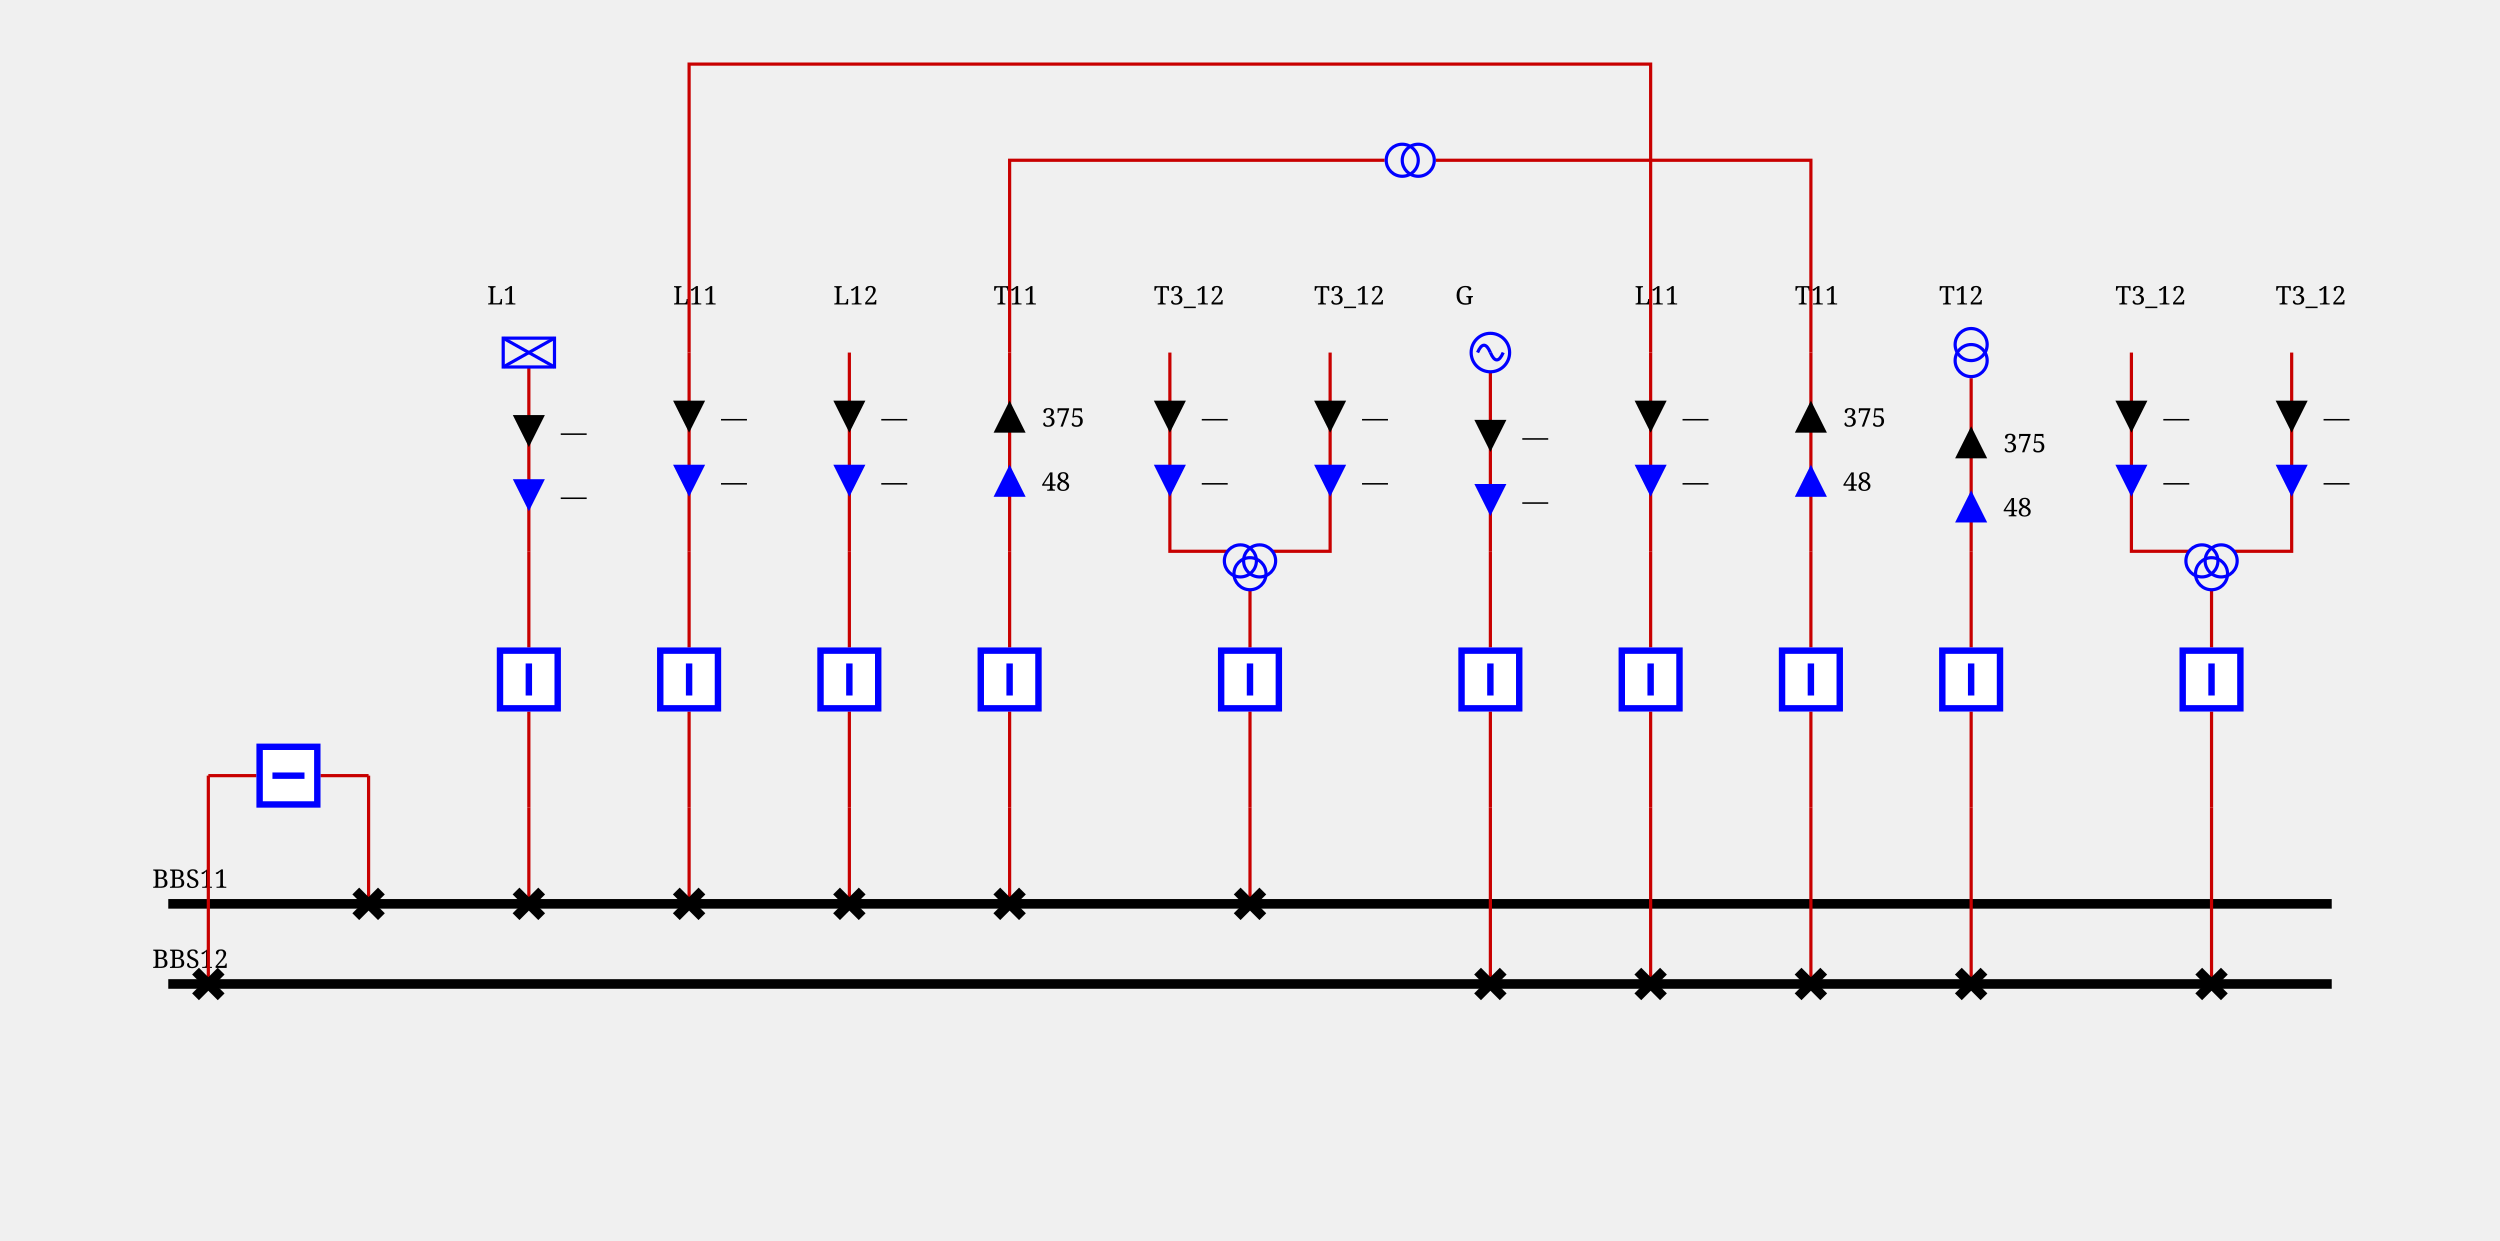
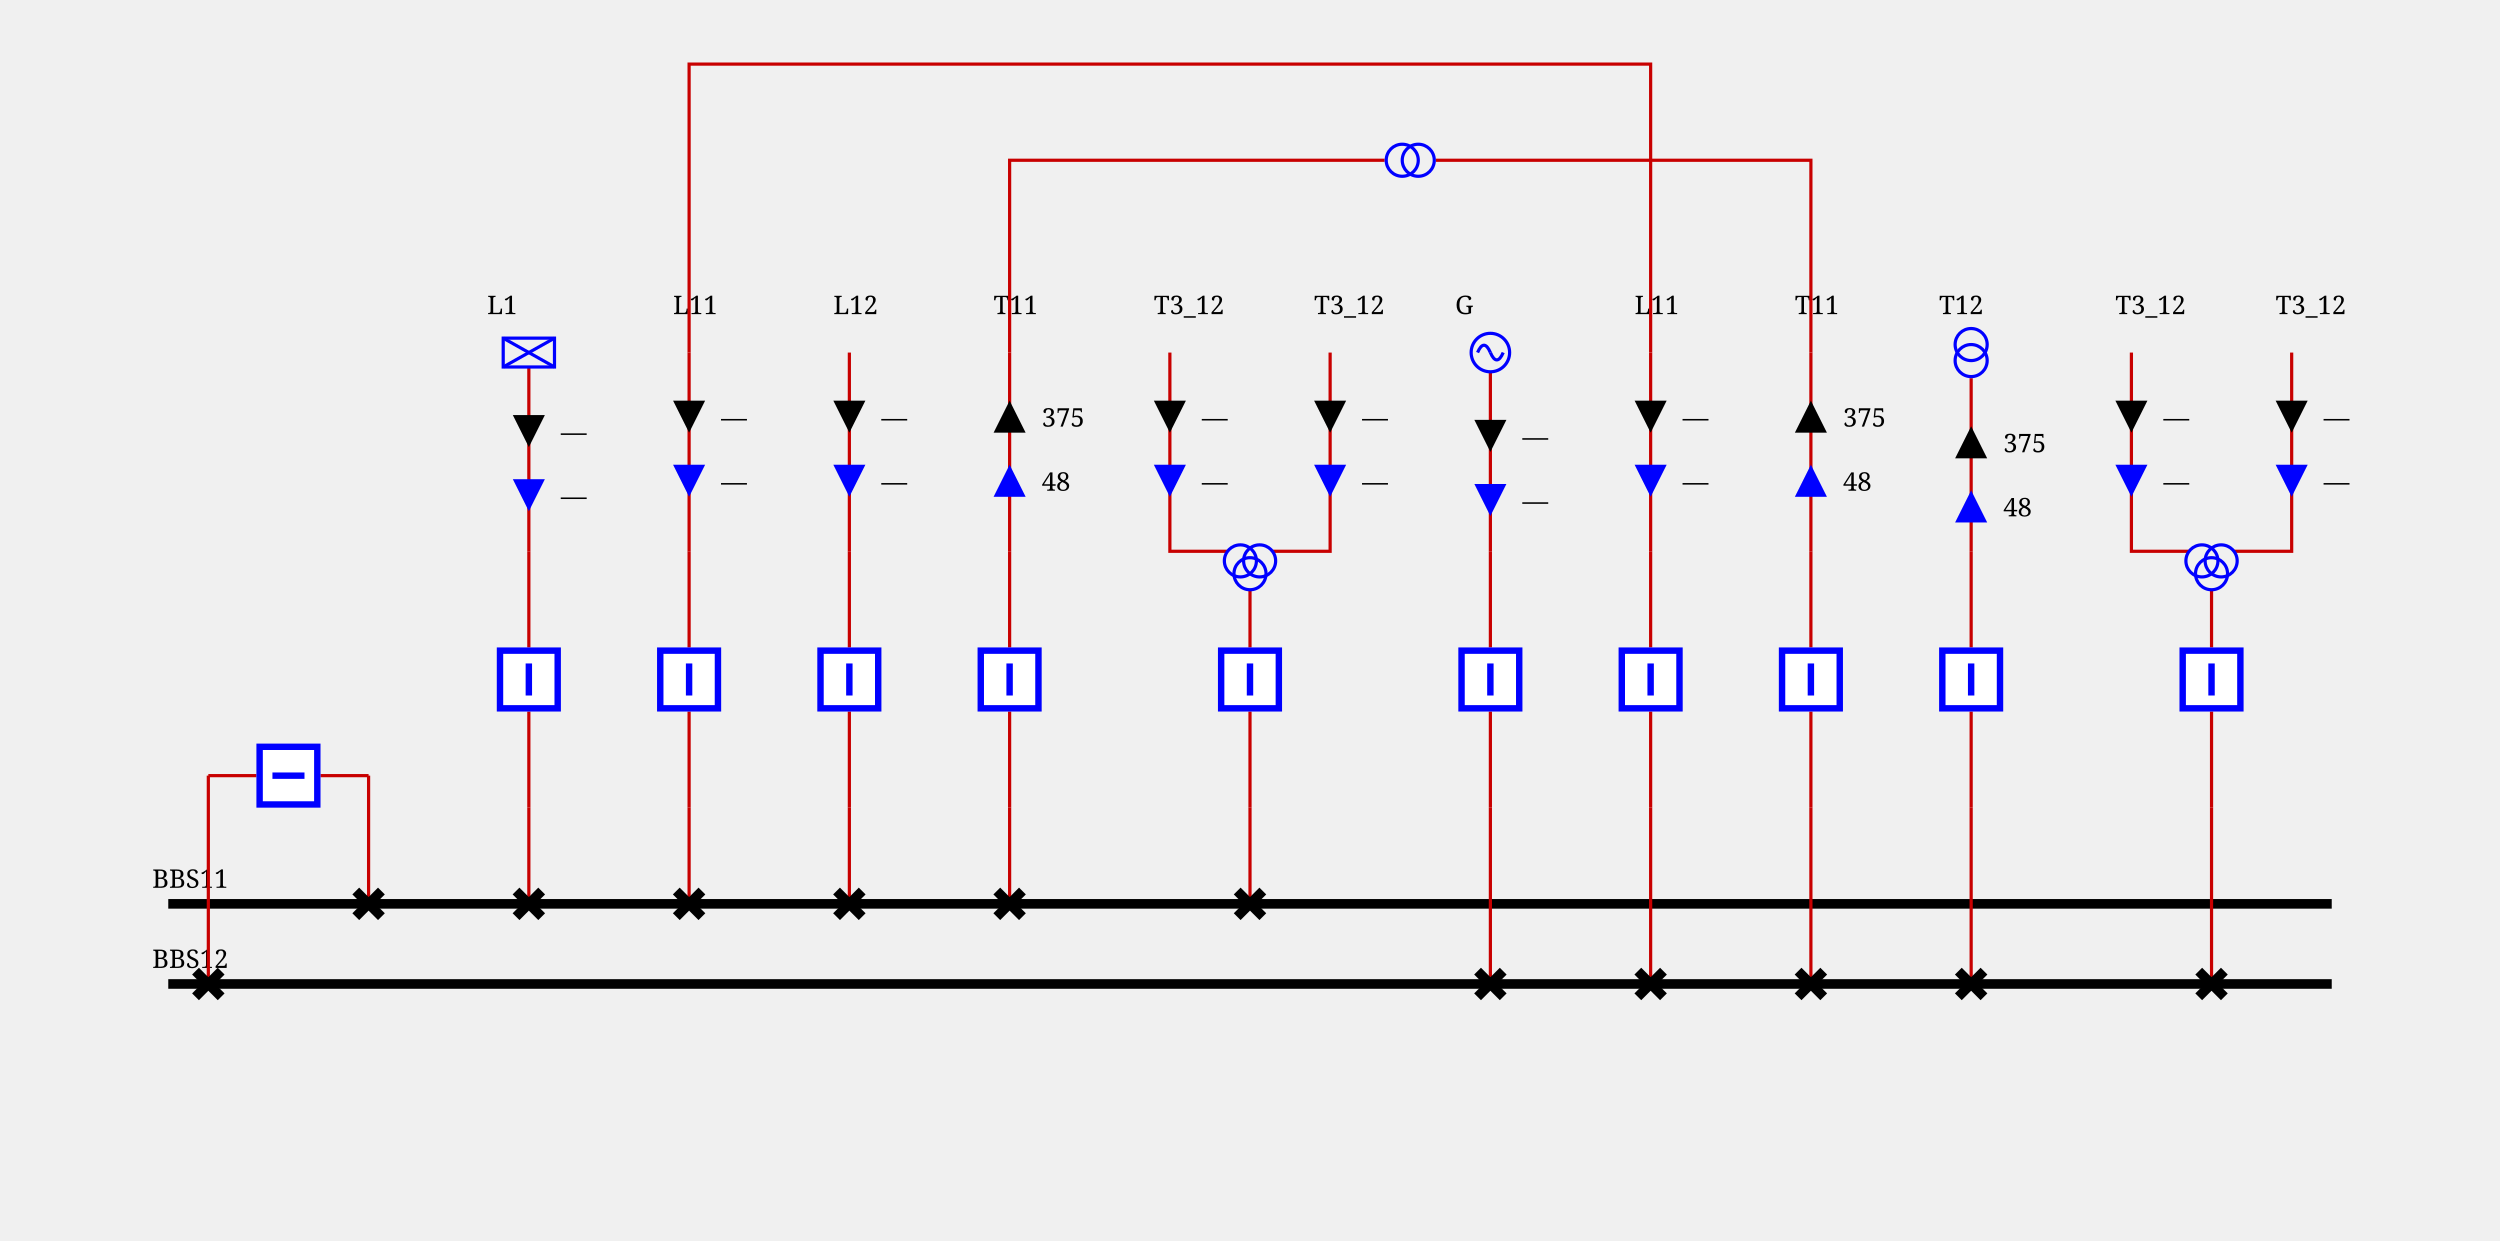
<svg xmlns="http://www.w3.org/2000/svg" height="387.0" viewBox="0 0 780.0 387.0" width="780.0">
  <style>/* ----------------------------------------------------------------------- */
/* File: tautologies.css ------------------------------------------------- */
.sld-out .sld-arrow-in {visibility: hidden}
.sld-in .sld-arrow-out {visibility: hidden}
.sld-closed .sld-sw-open {visibility: hidden}
.sld-open .sld-sw-closed {visibility: hidden}
.sld-hidden-node {visibility: hidden}
.sld-top-feeder .sld-label {dominant-baseline: auto}
.sld-bottom-feeder .sld-label {dominant-baseline: hanging}
.sld-active-power .sld-label {dominant-baseline: mathematical}
.sld-reactive-power .sld-label {dominant-baseline: mathematical}
.sld-current .sld-label {dominant-baseline: mathematical}
/* ----------------------------------------------------------------------- */
/* File: topologicalBaseVoltages.css ------------------------------------- */
.sld-disconnected {--sld-vl-color: #808080}
.sld-vl300to500.sld-bus-0 {--sld-vl-color: #FF0000}
.sld-vl300to500.sld-bus-1 {--sld-vl-color: #7F6C00}
.sld-vl300to500.sld-bus-2 {--sld-vl-color: #F6B2FF}
.sld-vl300to500.sld-bus-3 {--sld-vl-color: #996700}
.sld-vl300to500.sld-bus-4 {--sld-vl-color: #FF85EB}
.sld-vl300to500.sld-bus-5 {--sld-vl-color: #B25B00}
.sld-vl300to500.sld-bus-6 {--sld-vl-color: #FF59B5}
.sld-vl300to500.sld-bus-7 {--sld-vl-color: #CC4400}
.sld-vl300to500.sld-bus-8 {--sld-vl-color: #FF2C67}
.sld-vl300to500.sld-bus-9 {--sld-vl-color: #E52600}
.sld-vl180to300.sld-bus-0 {--sld-vl-color: #218B21}
.sld-vl180to300.sld-bus-1 {--sld-vl-color: #0D4940}
.sld-vl180to300.sld-bus-2 {--sld-vl-color: #DFDAB9}
.sld-vl180to300.sld-bus-3 {--sld-vl-color: #105640}
.sld-vl180to300.sld-bus-4 {--sld-vl-color: #C2CB92}
.sld-vl180to300.sld-bus-5 {--sld-vl-color: #14643C}
.sld-vl180to300.sld-bus-6 {--sld-vl-color: #95B66B}
.sld-vl180to300.sld-bus-7 {--sld-vl-color: #187036}
.sld-vl180to300.sld-bus-8 {--sld-vl-color: #5FA046}
.sld-vl180to300.sld-bus-9 {--sld-vl-color: #1C7E2D}
.sld-vl120to180.sld-bus-0 {--sld-vl-color: #00AFAE}
.sld-vl120to180.sld-bus-1 {--sld-vl-color: #000D58}
.sld-vl120to180.sld-bus-2 {--sld-vl-color: #B8E7B2}
.sld-vl120to180.sld-bus-3 {--sld-vl-color: #002169}
.sld-vl120to180.sld-bus-4 {--sld-vl-color: #85D993}
.sld-vl120to180.sld-bus-5 {--sld-vl-color: #003C7B}
.sld-vl120to180.sld-bus-6 {--sld-vl-color: #59CB8B}
.sld-vl120to180.sld-bus-7 {--sld-vl-color: #005C8C}
.sld-vl120to180.sld-bus-8 {--sld-vl-color: #2CBD94}
.sld-vl120to180.sld-bus-9 {--sld-vl-color: #00839E}
.sld-vl70to120.sld-bus-0 {--sld-vl-color: #CC5500}
.sld-vl70to120.sld-bus-1 {--sld-vl-color: #4A6600}
.sld-vl70to120.sld-bus-2 {--sld-vl-color: #EFB2DD}
.sld-vl70to120.sld-bus-3 {--sld-vl-color: #6E7A00}
.sld-vl70to120.sld-bus-4 {--sld-vl-color: #E685AE}
.sld-vl70to120.sld-bus-5 {--sld-vl-color: #8E8400}
.sld-vl70to120.sld-bus-6 {--sld-vl-color: #DD596B}
.sld-vl70to120.sld-bus-7 {--sld-vl-color: #A37B00}
.sld-vl70to120.sld-bus-8 {--sld-vl-color: #D4432C}
.sld-vl70to120.sld-bus-9 {--sld-vl-color: #B76B00}
.sld-vl50to70.sld-bus-0 {--sld-vl-color: #A020EF}
.sld-vl50to70.sld-bus-1 {--sld-vl-color: #7F0848}
.sld-vl50to70.sld-bus-2 {--sld-vl-color: #B7DBFE}
.sld-vl50to70.sld-bus-3 {--sld-vl-color: #960C6D}
.sld-vl50to70.sld-bus-4 {--sld-vl-color: #8DA6FE}
.sld-vl50to70.sld-bus-5 {--sld-vl-color: #AD109A}
.sld-vl50to70.sld-bus-6 {--sld-vl-color: #6F66FB}
.sld-vl50to70.sld-bus-7 {--sld-vl-color: #BC14C4}
.sld-vl50to70.sld-bus-8 {--sld-vl-color: #7F42F6}
.sld-vl50to70.sld-bus-9 {--sld-vl-color: #B11AD9}
.sld-vl30to50.sld-bus-0 {--sld-vl-color: #FF8290}
.sld-vl30to50.sld-bus-1 {--sld-vl-color: #7F6F41}
.sld-vl30to50.sld-bus-2 {--sld-vl-color: #F6D9FF}
.sld-vl30to50.sld-bus-3 {--sld-vl-color: #99784E}
.sld-vl30to50.sld-bus-4 {--sld-vl-color: #FFC3FB}
.sld-vl30to50.sld-bus-5 {--sld-vl-color: #B27D5B}
.sld-vl30to50.sld-bus-6 {--sld-vl-color: #FFADE3}
.sld-vl30to50.sld-bus-7 {--sld-vl-color: #CC7E68}
.sld-vl30to50.sld-bus-8 {--sld-vl-color: #FF97BF}
.sld-vl30to50.sld-bus-9 {--sld-vl-color: #E57B75}
.sld-vl0to30.sld-bus-0 {--sld-vl-color: #AAAE27}
.sld-vl0to30.sld-bus-1 {--sld-vl-color: #195B0F}
.sld-vl0to30.sld-bus-2 {--sld-vl-color: #EABABE}
.sld-vl0to30.sld-bus-3 {--sld-vl-color: #2D6C13}
.sld-vl0to30.sld-bus-4 {--sld-vl-color: #DDA193}
.sld-vl0to30.sld-bus-5 {--sld-vl-color: #477D17}
.sld-vl0to30.sld-bus-6 {--sld-vl-color: #CE9A6E}
.sld-vl0to30.sld-bus-7 {--sld-vl-color: #648D1C}
.sld-vl0to30.sld-bus-8 {--sld-vl-color: #BEA04A}
.sld-vl0to30.sld-bus-9 {--sld-vl-color: #869D22}
/* ----------------------------------------------------------------------- */
/* File : highlightLineStates.css ---------------------------------------- */
.sld-wire.sld-feeder-disconnected {stroke: black}
.sld-wire.sld-feeder-connected-disconnected {stroke-dasharray: 3,3}
.sld-wire.sld-feeder-disconnected-connected {stroke: black; stroke-dasharray: 3,3}
.sld-busbar-section.sld-bus-disconnected {stroke-dasharray: 3,3}
/* ----------------------------------------------------------------------- */
/* File : components.css ------------------------------------------------- */
/* Stroke black */
.sld-disconnector {stroke-width: 3; stroke: black; fill: none}
/* Stroke blue */
.sld-breaker {stroke-width: 2; stroke: blue; fill:white}
.sld-load-break-switch {stroke: blue; fill: white}
/* Stroke --sld-vl-color with fallback black */
.sld-bus-connection {fill: var(--sld-vl-color, black)}
.sld-cell-shape-flat .sld-bus-connection {visibility: hidden}
.sld-busbar-section {stroke: var(--sld-vl-color, black); stroke-width: 3; fill: none}
/* Stroke --sld-vl-color with fallback red */
.sld-wire {stroke: var(--sld-vl-color, #c80000); fill: none}
.sld-wire.sld-dangling-line {stroke-width: 2px}
.sld-wire.sld-tie-line {stroke-width: 2px}
/* Stroke --sld-vl-color with fallback blue */
.sld-load {stroke: var(--sld-vl-color, blue); fill: none}
.sld-battery {stroke: var(--sld-vl-color, blue); fill: none}
.sld-generator {stroke: var(--sld-vl-color, blue); fill: none}
.sld-two-wt {stroke: var(--sld-vl-color, blue); fill: none}
.sld-three-wt {stroke: var(--sld-vl-color, blue); fill: none}
.sld-winding {stroke: var(--sld-vl-color, blue); fill: none}
.sld-capacitor {stroke: var(--sld-vl-color, blue); fill: none}
.sld-inductor {stroke: var(--sld-vl-color, blue); fill: none}
.sld-pst {stroke: var(--sld-vl-color, blue); fill: none}
.sld-pst-arrow {stroke: black; fill: none}
.sld-svc {stroke: var(--sld-vl-color, blue); fill: none}
.sld-vsc {stroke: var(--sld-vl-color, blue); font-size: 7.43px; fill: none}
.sld-lcc {stroke: var(--sld-vl-color, blue); font-size: 7.43px; fill: none}
.sld-ground {stroke: var(--sld-vl-color, blue); fill: none}
/* Stroke none &amp; fill: --sld-vl-color */
.sld-node-infos {stroke: none; fill: var(--sld-vl-color, black)}
/* Stroke none &amp; fill: black */
.sld-node {stroke: none; fill: black}
.sld-flash {stroke: none; fill: black}
.sld-lock {stroke: none; fill: black}
.sld-unknown {stroke: none; fill: black}
/* Fonts */
.sld-label {stroke: none; fill: black; font: 8px serif}
.sld-bus-legend-info {font: 10px serif}
.sld-graph-label {font: 12px serif}
/* Specific */
.sld-grid {stroke: #003700; stroke-dasharray: 1,10}
.sld-feeder-info.sld-active-power {fill:black}
.sld-feeder-info.sld-reactive-power {fill:blue}
.sld-feeder-info.sld-current {fill:purple}
.sld-frame {fill: var(--sld-background-color, transparent)}
/* Stroke maroon for fictitious switch */
.sld-breaker.sld-fictitious {stroke: maroon}
.sld-disconnector.sld-fictitious {stroke: maroon}
.sld-load-break-switch.sld-fictitious {stroke: maroon}
.sld-busbar-section.sld-fictitious {stroke: var(--sld-vl-color, #c80000); stroke-width: 1}
/* ground disconnector specific */
.sld-ground-disconnection-attach {stroke: var(--sld-vl-color, #c80000); fill: none}
.sld-open .sld-ground-disconnection-ground {stroke: black; fill: none}
.sld-closed .sld-ground-disconnection-ground {stroke: var(--sld-vl-color, #c80000); fill: none}
.sld-ground-disconnection .sld-sw-open {stroke: black; fill: none}
.sld-ground-disconnection .sld-sw-closed {stroke: black; fill: none}
</style>
  <rect class="sld-frame" height="100%" width="100%" />
  <g>
    <g class="sld-voltage-level" id="idVL1">
      <g class="sld-busbar-section sld-vl300to500 sld-bus-0" id="idBBS11" transform="translate(52.5,282.0)">
        <line x1="0" x2="675.0" y1="0" y2="0" />
        <text class="sld-label" id="idBBS11_95_NW_95_LABEL" x="-5.0" y="-5.0">BBS11</text>
      </g>
      <g class="sld-busbar-section sld-vl300to500 sld-bus-0" id="idBBS12" transform="translate(52.5,307.0)">
        <line x1="0" x2="675.0" y1="0" y2="0" />
        <text class="sld-label" id="idBBS12_95_NW_95_LABEL" x="-5.0" y="-5.0">BBS12</text>
      </g>
      <g class="sld-intern-cell sld-cell-shape-vertical" id="idINTERN_32_0">
        <g class="sld-wire sld-vl300to500 sld-bus-0" id="_95_VL1_95_D10_95_INTERNAL_95_VL1_95_D10_45_BR1">
          <polyline points="115.0,282.0,115.0,242.0" />
        </g>
        <g class="sld-wire sld-vl300to500 sld-bus-0" id="_95_VL1_95_INTERNAL_95_VL1_95_D10_45_BR1_95_BR1">
          <polyline points="115.0,242.0,100.0,242.0" />
        </g>
        <g class="sld-wire sld-vl300to500 sld-bus-0" id="_95_VL1_95_BR1_95_INTERNAL_95_VL1_95_D20_45_BR1">
          <polyline points="80.0,242.0,65.0,242.0" />
        </g>
        <g class="sld-wire sld-vl300to500 sld-bus-0" id="_95_VL1_95_INTERNAL_95_VL1_95_D20_45_BR1_95_D20">
          <polyline points="65.0,242.0,65.0,307.0" />
        </g>
        <g class="sld-disconnector sld-closed sld-vl300to500 sld-bus-0" id="idD10" transform="translate(111.0,278.0)">
          <path class="sld-sw-closed" d="M0,0 8,8 M8,0 0,8" />
          <path class="sld-sw-open" d="M8,0 0,8" />
        </g>
        <g class="sld-node sld-hidden-node sld-fictitious sld-vl300to500 sld-bus-0" id="idINTERNAL_95_VL1_95_D10_45_BR1" transform="translate(111.0,238.0)">
          <circle cx="4" cy="4" r="4" />
        </g>
        <g class="sld-breaker sld-closed sld-vl300to500 sld-bus-0" id="idBR1" transform="translate(80.0,232.0)">
          <path class="sld-sw-closed" d="M1,1 V19 H19 V1z M10,5 V15" transform="rotate(90.0,10.0,10.0)" />
          <path class="sld-sw-open" d="M1,1 V19 H19 V1z M5,10 H15" transform="rotate(90.0,10.0,10.0)" />
        </g>
        <g class="sld-node sld-hidden-node sld-fictitious sld-vl300to500 sld-bus-0" id="idINTERNAL_95_VL1_95_D20_45_BR1" transform="translate(61.0,238.0)">
          <circle cx="4" cy="4" r="4" />
        </g>
        <g class="sld-disconnector sld-closed sld-vl300to500 sld-bus-0" id="idD20" transform="translate(61.0,303.0)">
          <path class="sld-sw-closed" d="M0,0 8,8 M8,0 0,8" />
          <path class="sld-sw-open" d="M8,0 0,8" />
        </g>
      </g>
      <g class="sld-extern-cell sld-cell-direction-top" id="idEXTERN_32_1">
        <g class="sld-wire sld-vl300to500 sld-bus-0" id="_95_VL1_95_D11_95_INTERNAL_95_VL1_95_D11_45_BR12">
          <polyline points="165.0,282.0,165.0,252.0" />
        </g>
        <g class="sld-wire sld-vl300to500 sld-bus-0" id="_95_VL1_95_INTERNAL_95_VL1_95_D11_45_BR12_95_BR12">
          <polyline points="165.0,252.0,165.0,222.0" />
        </g>
        <g class="sld-wire sld-vl300to500 sld-bus-0" id="_95_VL1_95_BR12_95_INTERNAL_95_VL1_95_L1">
          <polyline points="165.0,202.0,165.0,172.0" />
        </g>
        <g class="sld-wire sld-vl300to500 sld-bus-0" id="_95_VL1_95_INTERNAL_95_VL1_95_L1_95_L1">
          <polyline points="165.0,172.0,165.0,114.5" />
        </g>
        <g class="sld-feeder-info sld-in sld-active-power" id="idL1_95_ARROW_95_ACTIVE" transform="translate(160.0,129.5)">
          <polygon class="sld-arrow-out" points="5,0 10,10 0,10" />
          <polygon class="sld-arrow-in" points="0,0 10,0 5,10" />
          <text class="sld-label" x="15.0" y="5.0">—</text>
        </g>
        <g class="sld-feeder-info sld-in sld-reactive-power" id="idL1_95_ARROW_95_REACTIVE" transform="translate(160.0,149.5)">
          <polygon class="sld-arrow-out" points="5,0 10,10 0,10" />
          <polygon class="sld-arrow-in" points="0,0 10,0 5,10" />
          <text class="sld-label" x="15.0" y="5.0">—</text>
        </g>
        <g class="sld-disconnector sld-closed sld-vl300to500 sld-bus-0" id="idD11" transform="translate(161.0,278.0)">
          <path class="sld-sw-closed" d="M0,0 8,8 M8,0 0,8" />
          <path class="sld-sw-open" d="M8,0 0,8" />
        </g>
        <g class="sld-node sld-hidden-node sld-fictitious sld-vl300to500 sld-bus-0" id="idINTERNAL_95_VL1_95_D11_45_BR12" transform="translate(161.0,248.0)">
          <circle cx="4" cy="4" r="4" />
        </g>
        <g class="sld-breaker sld-closed sld-vl300to500 sld-bus-0" id="idBR12" transform="translate(155.0,202.0)">
          <path class="sld-sw-closed" d="M1,1 V19 H19 V1z M10,5 V15" />
          <path class="sld-sw-open" d="M1,1 V19 H19 V1z M5,10 H15" />
        </g>
        <g class="sld-node sld-hidden-node sld-fictitious sld-vl300to500 sld-bus-0" id="idINTERNAL_95_VL1_95_L1" transform="translate(161.0,168.0)">
          <circle cx="4" cy="4" r="4" />
        </g>
        <g class="sld-load sld-top-feeder sld-vl300to500 sld-bus-0" id="idL1" transform="translate(157.0,105.5)">
          <rect height="9" width="16" />
          <line x1="0" x2="16" y1="0" y2="9" />
          <line x1="16" x2="0" y1="0" y2="9" />
-           <text class="sld-label" id="idL1_95_N_95_LABEL" x="-5.0" y="-10.5">L1</text>
+           <text class="sld-label" id="idL1_95_N_95_LABEL" x="-5.0" y="-7.5">L1</text>
        </g>
      </g>
      <g class="sld-extern-cell sld-cell-direction-top" id="idEXTERN_32_2">
        <g class="sld-wire sld-vl300to500 sld-bus-0" id="_95_VL1_95_D13_95_INTERNAL_95_VL1_95_D13_45_BR14">
          <polyline points="215.0,282.0,215.0,252.0" />
        </g>
        <g class="sld-wire sld-vl300to500 sld-bus-0" id="_95_VL1_95_INTERNAL_95_VL1_95_D13_45_BR14_95_BR14">
          <polyline points="215.0,252.0,215.0,222.0" />
        </g>
        <g class="sld-wire sld-vl300to500 sld-bus-0" id="_95_VL1_95_BR14_95_INTERNAL_95_VL1_95_L11_95_ONE">
          <polyline points="215.0,202.0,215.0,172.0" />
        </g>
        <g class="sld-wire sld-vl300to500 sld-bus-0" id="_95_VL1_95_INTERNAL_95_VL1_95_L11_95_ONE_95_L11_95_ONE">
          <polyline points="215.0,172.0,215.0,110.0" />
        </g>
        <g class="sld-feeder-info sld-in sld-active-power" id="idL11_95_ONE_95_ARROW_95_ACTIVE" transform="translate(210.0,125.0)">
          <polygon class="sld-arrow-out" points="5,0 10,10 0,10" />
          <polygon class="sld-arrow-in" points="0,0 10,0 5,10" />
          <text class="sld-label" x="15.0" y="5.0">—</text>
        </g>
        <g class="sld-feeder-info sld-in sld-reactive-power" id="idL11_95_ONE_95_ARROW_95_REACTIVE" transform="translate(210.0,145.0)">
          <polygon class="sld-arrow-out" points="5,0 10,10 0,10" />
          <polygon class="sld-arrow-in" points="0,0 10,0 5,10" />
          <text class="sld-label" x="15.0" y="5.0">—</text>
        </g>
        <g class="sld-disconnector sld-closed sld-vl300to500 sld-bus-0" id="idD13" transform="translate(211.0,278.0)">
          <path class="sld-sw-closed" d="M0,0 8,8 M8,0 0,8" />
          <path class="sld-sw-open" d="M8,0 0,8" />
        </g>
        <g class="sld-node sld-hidden-node sld-fictitious sld-vl300to500 sld-bus-0" id="idINTERNAL_95_VL1_95_D13_45_BR14" transform="translate(211.0,248.0)">
          <circle cx="4" cy="4" r="4" />
        </g>
        <g class="sld-breaker sld-closed sld-vl300to500 sld-bus-0" id="idBR14" transform="translate(205.0,202.0)">
          <path class="sld-sw-closed" d="M1,1 V19 H19 V1z M10,5 V15" />
          <path class="sld-sw-open" d="M1,1 V19 H19 V1z M5,10 H15" />
        </g>
        <g class="sld-node sld-hidden-node sld-fictitious sld-vl300to500 sld-bus-0" id="idINTERNAL_95_VL1_95_L11_95_ONE" transform="translate(211.0,168.0)">
          <circle cx="4" cy="4" r="4" />
        </g>
        <g class="sld-top-feeder" id="idL11_95_ONE" transform="translate(215.0,110.0)">
-           <text class="sld-label" id="idL11_95_ONE_95_N_95_LABEL" x="-5.0" y="-15.0">L11</text>
+           <text class="sld-label" id="idL11_95_ONE_95_N_95_LABEL" x="-5.0" y="-12.0">L11</text>
        </g>
      </g>
      <g class="sld-extern-cell sld-cell-direction-top" id="idEXTERN_32_3">
        <g class="sld-wire sld-vl300to500 sld-bus-0" id="_95_VL1_95_D15_95_INTERNAL_95_VL1_95_D15_45_BR16">
          <polyline points="265.0,282.0,265.0,252.0" />
        </g>
        <g class="sld-wire sld-vl300to500 sld-bus-0" id="_95_VL1_95_INTERNAL_95_VL1_95_D15_45_BR16_95_BR16">
          <polyline points="265.0,252.0,265.0,222.0" />
        </g>
        <g class="sld-wire sld-vl300to500 sld-bus-0" id="_95_VL1_95_BR16_95_INTERNAL_95_VL1_95_L12_95_ONE">
          <polyline points="265.0,202.0,265.0,172.0" />
        </g>
        <g class="sld-wire sld-vl300to500 sld-bus-0" id="_95_VL1_95_INTERNAL_95_VL1_95_L12_95_ONE_95_L12_95_ONE">
          <polyline points="265.0,172.0,265.0,110.0" />
        </g>
        <g class="sld-feeder-info sld-in sld-active-power" id="idL12_95_ONE_95_ARROW_95_ACTIVE" transform="translate(260.0,125.0)">
          <polygon class="sld-arrow-out" points="5,0 10,10 0,10" />
          <polygon class="sld-arrow-in" points="0,0 10,0 5,10" />
          <text class="sld-label" x="15.0" y="5.0">—</text>
        </g>
        <g class="sld-feeder-info sld-in sld-reactive-power" id="idL12_95_ONE_95_ARROW_95_REACTIVE" transform="translate(260.0,145.0)">
          <polygon class="sld-arrow-out" points="5,0 10,10 0,10" />
          <polygon class="sld-arrow-in" points="0,0 10,0 5,10" />
          <text class="sld-label" x="15.0" y="5.0">—</text>
        </g>
        <g class="sld-disconnector sld-closed sld-vl300to500 sld-bus-0" id="idD15" transform="translate(261.0,278.0)">
          <path class="sld-sw-closed" d="M0,0 8,8 M8,0 0,8" />
          <path class="sld-sw-open" d="M8,0 0,8" />
        </g>
        <g class="sld-node sld-hidden-node sld-fictitious sld-vl300to500 sld-bus-0" id="idINTERNAL_95_VL1_95_D15_45_BR16" transform="translate(261.0,248.0)">
          <circle cx="4" cy="4" r="4" />
        </g>
        <g class="sld-breaker sld-closed sld-vl300to500 sld-bus-0" id="idBR16" transform="translate(255.0,202.0)">
          <path class="sld-sw-closed" d="M1,1 V19 H19 V1z M10,5 V15" />
          <path class="sld-sw-open" d="M1,1 V19 H19 V1z M5,10 H15" />
        </g>
        <g class="sld-node sld-hidden-node sld-fictitious sld-vl300to500 sld-bus-0" id="idINTERNAL_95_VL1_95_L12_95_ONE" transform="translate(261.0,168.0)">
          <circle cx="4" cy="4" r="4" />
        </g>
        <g class="sld-top-feeder" id="idL12_95_ONE" transform="translate(265.0,110.0)">
-           <text class="sld-label" id="idL12_95_ONE_95_N_95_LABEL" x="-5.0" y="-15.0">L12</text>
+           <text class="sld-label" id="idL12_95_ONE_95_N_95_LABEL" x="-5.0" y="-12.0">L12</text>
        </g>
      </g>
      <g class="sld-extern-cell sld-cell-direction-top" id="idEXTERN_32_4">
        <g class="sld-wire sld-vl300to500 sld-bus-0" id="_95_VL1_95_D17_95_INTERNAL_95_VL1_95_D17_45_BR18">
          <polyline points="315.0,282.0,315.0,252.0" />
        </g>
        <g class="sld-wire sld-vl300to500 sld-bus-0" id="_95_VL1_95_INTERNAL_95_VL1_95_D17_45_BR18_95_BR18">
          <polyline points="315.0,252.0,315.0,222.0" />
        </g>
        <g class="sld-wire sld-vl300to500 sld-bus-0" id="_95_VL1_95_BR18_95_INTERNAL_95_VL1_95_T11_95_ONE">
          <polyline points="315.0,202.0,315.0,172.0" />
        </g>
        <g class="sld-wire sld-vl300to500 sld-bus-0" id="_95_VL1_95_INTERNAL_95_VL1_95_T11_95_ONE_95_T11_95_ONE">
          <polyline points="315.0,172.0,315.0,110.0" />
        </g>
        <g class="sld-feeder-info sld-out sld-active-power" id="idT11_95_ONE_95_ARROW_95_ACTIVE" transform="translate(310.0,125.0)">
          <polygon class="sld-arrow-out" points="5,0 10,10 0,10" />
          <polygon class="sld-arrow-in" points="0,0 10,0 5,10" />
          <text class="sld-label" x="15.0" y="5.0">375</text>
        </g>
        <g class="sld-feeder-info sld-out sld-reactive-power" id="idT11_95_ONE_95_ARROW_95_REACTIVE" transform="translate(310.0,145.0)">
          <polygon class="sld-arrow-out" points="5,0 10,10 0,10" />
          <polygon class="sld-arrow-in" points="0,0 10,0 5,10" />
          <text class="sld-label" x="15.0" y="5.0">48</text>
        </g>
        <g class="sld-disconnector sld-closed sld-vl300to500 sld-bus-0" id="idD17" transform="translate(311.0,278.0)">
          <path class="sld-sw-closed" d="M0,0 8,8 M8,0 0,8" />
          <path class="sld-sw-open" d="M8,0 0,8" />
        </g>
        <g class="sld-node sld-hidden-node sld-fictitious sld-vl300to500 sld-bus-0" id="idINTERNAL_95_VL1_95_D17_45_BR18" transform="translate(311.0,248.0)">
          <circle cx="4" cy="4" r="4" />
        </g>
        <g class="sld-breaker sld-closed sld-vl300to500 sld-bus-0" id="idBR18" transform="translate(305.0,202.0)">
          <path class="sld-sw-closed" d="M1,1 V19 H19 V1z M10,5 V15" />
          <path class="sld-sw-open" d="M1,1 V19 H19 V1z M5,10 H15" />
        </g>
        <g class="sld-node sld-hidden-node sld-fictitious sld-vl300to500 sld-bus-0" id="idINTERNAL_95_VL1_95_T11_95_ONE" transform="translate(311.0,168.0)">
          <circle cx="4" cy="4" r="4" />
        </g>
        <g class="sld-top-feeder sld-vl300to500 sld-bus-0" id="idT11_95_ONE" transform="translate(315.0,110.0)">
-           <text class="sld-label" id="idT11_95_ONE_95_N_95_LABEL" x="-5.0" y="-15.0">T11</text>
+           <text class="sld-label" id="idT11_95_ONE_95_N_95_LABEL" x="-5.0" y="-12.0">T11</text>
        </g>
      </g>
      <g class="sld-extern-cell sld-cell-direction-top" id="idEXTERN_32_5">
        <g class="sld-wire sld-vl300to500 sld-bus-0" id="_95_VL1_95_D19_95_INTERNAL_95_VL1_95_D19_45_BR20">
          <polyline points="390.0,282.0,390.0,252.0" />
        </g>
        <g class="sld-wire sld-vl300to500 sld-bus-0" id="_95_VL1_95_INTERNAL_95_VL1_95_D19_45_BR20_95_BR20">
          <polyline points="390.0,252.0,390.0,222.0" />
        </g>
        <g class="sld-wire sld-vl300to500 sld-bus-0" id="_95_VL1_95_BR20_95_T3_95_12">
          <polyline points="390.0,202.0,390.0,184.0" />
        </g>
        <g class="sld-wire sld-vl300to500 sld-disconnected" id="_95_VL1_95_T3_95_12_95_TWO_95_T3_95_12">
          <polyline points="365.0,110.0,365.0,172.0,383.0,172.0" />
        </g>
        <g class="sld-feeder-info sld-in sld-active-power" id="idT3_95_12_95_TWO_95_ARROW_95_ACTIVE" transform="translate(360.0,125.0)">
          <polygon class="sld-arrow-out" points="5,0 10,10 0,10" />
          <polygon class="sld-arrow-in" points="0,0 10,0 5,10" />
          <text class="sld-label" x="15.0" y="5.0">—</text>
        </g>
        <g class="sld-feeder-info sld-in sld-reactive-power" id="idT3_95_12_95_TWO_95_ARROW_95_REACTIVE" transform="translate(360.0,145.0)">
          <polygon class="sld-arrow-out" points="5,0 10,10 0,10" />
          <polygon class="sld-arrow-in" points="0,0 10,0 5,10" />
          <text class="sld-label" x="15.0" y="5.0">—</text>
        </g>
        <g class="sld-wire sld-vl300to500 sld-bus-1" id="_95_VL1_95_T3_95_12_95_THREE_95_T3_95_12">
          <polyline points="415.0,110.0,415.0,172.0,397.0,172.0" />
        </g>
        <g class="sld-feeder-info sld-in sld-active-power" id="idT3_95_12_95_THREE_95_ARROW_95_ACTIVE" transform="translate(410.0,125.0)">
          <polygon class="sld-arrow-out" points="5,0 10,10 0,10" />
          <polygon class="sld-arrow-in" points="0,0 10,0 5,10" />
          <text class="sld-label" x="15.0" y="5.0">—</text>
        </g>
        <g class="sld-feeder-info sld-in sld-reactive-power" id="idT3_95_12_95_THREE_95_ARROW_95_REACTIVE" transform="translate(410.0,145.0)">
          <polygon class="sld-arrow-out" points="5,0 10,10 0,10" />
          <polygon class="sld-arrow-in" points="0,0 10,0 5,10" />
          <text class="sld-label" x="15.0" y="5.0">—</text>
        </g>
        <g class="sld-disconnector sld-closed sld-vl300to500 sld-bus-0" id="idD19" transform="translate(386.0,278.0)">
          <path class="sld-sw-closed" d="M0,0 8,8 M8,0 0,8" />
          <path class="sld-sw-open" d="M8,0 0,8" />
        </g>
        <g class="sld-node sld-hidden-node sld-fictitious sld-vl300to500 sld-bus-0" id="idINTERNAL_95_VL1_95_D19_45_BR20" transform="translate(386.0,248.0)">
          <circle cx="4" cy="4" r="4" />
        </g>
        <g class="sld-breaker sld-closed sld-vl300to500 sld-bus-0" id="idBR20" transform="translate(380.0,202.0)">
          <path class="sld-sw-closed" d="M1,1 V19 H19 V1z M10,5 V15" />
          <path class="sld-sw-open" d="M1,1 V19 H19 V1z M5,10 H15" />
        </g>
        <g class="sld-three-wt sld-fictitious" id="idT3_95_12" transform="translate(382.0,160.0)">
          <circle class="sld-vl300to500 sld-disconnected sld-winding" cx="5" cy="15" r="5" />
          <circle class="sld-vl300to500 sld-bus-1 sld-winding" cx="11" cy="15" r="5" />
          <circle class="sld-vl300to500 sld-disconnected sld-winding" cx="8" cy="19" r="5" />
        </g>
        <g class="sld-top-feeder sld-vl300to500 sld-disconnected" id="idT3_95_12_95_TWO" transform="translate(365.0,110.0)">
-           <text class="sld-label" id="idT3_95_12_95_TWO_95_N_95_LABEL" x="-5.0" y="-15.0">T3_12</text>
+           <text class="sld-label" id="idT3_95_12_95_TWO_95_N_95_LABEL" x="-5.0" y="-12.0">T3_12</text>
        </g>
        <g class="sld-top-feeder sld-vl300to500 sld-disconnected" id="idT3_95_12_95_THREE" transform="translate(415.0,110.0)">
-           <text class="sld-label" id="idT3_95_12_95_THREE_95_N_95_LABEL" x="-5.0" y="-15.0">T3_12</text>
+           <text class="sld-label" id="idT3_95_12_95_THREE_95_N_95_LABEL" x="-5.0" y="-12.0">T3_12</text>
        </g>
      </g>
      <g class="sld-extern-cell sld-cell-direction-top" id="idEXTERN_32_6">
        <g class="sld-wire sld-vl300to500 sld-bus-0" id="_95_VL1_95_D21_95_INTERNAL_95_VL1_95_D21_45_BR22">
          <polyline points="465.0,307.0,465.0,252.0" />
        </g>
        <g class="sld-wire sld-vl300to500 sld-bus-0" id="_95_VL1_95_INTERNAL_95_VL1_95_D21_45_BR22_95_BR22">
          <polyline points="465.0,252.0,465.0,222.0" />
        </g>
        <g class="sld-wire sld-vl300to500 sld-bus-0" id="_95_VL1_95_BR22_95_INTERNAL_95_VL1_95_G">
          <polyline points="465.0,202.0,465.0,172.0" />
        </g>
        <g class="sld-wire sld-vl300to500 sld-bus-0" id="_95_VL1_95_INTERNAL_95_VL1_95_G_95_G">
          <polyline points="465.0,172.0,465.0,116.0" />
        </g>
        <g class="sld-feeder-info sld-in sld-active-power" id="idG_95_ARROW_95_ACTIVE" transform="translate(460.0,131.0)">
          <polygon class="sld-arrow-out" points="5,0 10,10 0,10" />
          <polygon class="sld-arrow-in" points="0,0 10,0 5,10" />
          <text class="sld-label" x="15.0" y="5.0">—</text>
        </g>
        <g class="sld-feeder-info sld-in sld-reactive-power" id="idG_95_ARROW_95_REACTIVE" transform="translate(460.0,151.0)">
          <polygon class="sld-arrow-out" points="5,0 10,10 0,10" />
          <polygon class="sld-arrow-in" points="0,0 10,0 5,10" />
          <text class="sld-label" x="15.0" y="5.0">—</text>
        </g>
        <g class="sld-disconnector sld-closed sld-vl300to500 sld-bus-0" id="idD21" transform="translate(461.0,303.0)">
          <path class="sld-sw-closed" d="M0,0 8,8 M8,0 0,8" />
          <path class="sld-sw-open" d="M8,0 0,8" />
        </g>
        <g class="sld-node sld-hidden-node sld-fictitious sld-vl300to500 sld-bus-0" id="idINTERNAL_95_VL1_95_D21_45_BR22" transform="translate(461.0,248.0)">
          <circle cx="4" cy="4" r="4" />
        </g>
        <g class="sld-breaker sld-closed sld-vl300to500 sld-bus-0" id="idBR22" transform="translate(455.0,202.0)">
          <path class="sld-sw-closed" d="M1,1 V19 H19 V1z M10,5 V15" />
          <path class="sld-sw-open" d="M1,1 V19 H19 V1z M5,10 H15" />
        </g>
        <g class="sld-node sld-hidden-node sld-fictitious sld-vl300to500 sld-bus-0" id="idINTERNAL_95_VL1_95_G" transform="translate(461.0,168.0)">
          <circle cx="4" cy="4" r="4" />
        </g>
        <g class="sld-generator sld-top-feeder sld-vl300to500 sld-bus-0" id="idG" transform="translate(459.0,104.0)">
          <circle cx="6" cy="6" r="6" />
          <path d="M6,6 A 6 40 0 0 0 2,6" />
          <path d="M6,6 A 6 40 0 0 0 10,6" />
-           <text class="sld-label" id="idG_95_N_95_LABEL" x="-5.0" y="-9.0">G</text>
+           <text class="sld-label" id="idG_95_N_95_LABEL" x="-5.0" y="-6.0">G</text>
        </g>
      </g>
      <g class="sld-extern-cell sld-cell-direction-top" id="idEXTERN_32_7">
        <g class="sld-wire sld-vl300to500 sld-bus-0" id="_95_VL1_95_D23_95_INTERNAL_95_VL1_95_D23_45_BR24">
          <polyline points="515.0,307.0,515.0,252.0" />
        </g>
        <g class="sld-wire sld-vl300to500 sld-bus-0" id="_95_VL1_95_INTERNAL_95_VL1_95_D23_45_BR24_95_BR24">
          <polyline points="515.0,252.0,515.0,222.0" />
        </g>
        <g class="sld-wire sld-vl300to500 sld-bus-0" id="_95_VL1_95_BR24_95_INTERNAL_95_VL1_95_L11_95_TWO">
          <polyline points="515.0,202.0,515.0,172.0" />
        </g>
        <g class="sld-wire sld-vl300to500 sld-bus-0" id="_95_VL1_95_INTERNAL_95_VL1_95_L11_95_TWO_95_L11_95_TWO">
          <polyline points="515.0,172.0,515.0,110.0" />
        </g>
        <g class="sld-feeder-info sld-in sld-active-power" id="idL11_95_TWO_95_ARROW_95_ACTIVE" transform="translate(510.0,125.0)">
          <polygon class="sld-arrow-out" points="5,0 10,10 0,10" />
          <polygon class="sld-arrow-in" points="0,0 10,0 5,10" />
          <text class="sld-label" x="15.0" y="5.0">—</text>
        </g>
        <g class="sld-feeder-info sld-in sld-reactive-power" id="idL11_95_TWO_95_ARROW_95_REACTIVE" transform="translate(510.0,145.0)">
          <polygon class="sld-arrow-out" points="5,0 10,10 0,10" />
          <polygon class="sld-arrow-in" points="0,0 10,0 5,10" />
          <text class="sld-label" x="15.0" y="5.0">—</text>
        </g>
        <g class="sld-disconnector sld-closed sld-vl300to500 sld-bus-0" id="idD23" transform="translate(511.0,303.0)">
          <path class="sld-sw-closed" d="M0,0 8,8 M8,0 0,8" />
          <path class="sld-sw-open" d="M8,0 0,8" />
        </g>
        <g class="sld-node sld-hidden-node sld-fictitious sld-vl300to500 sld-bus-0" id="idINTERNAL_95_VL1_95_D23_45_BR24" transform="translate(511.0,248.0)">
          <circle cx="4" cy="4" r="4" />
        </g>
        <g class="sld-breaker sld-closed sld-vl300to500 sld-bus-0" id="idBR24" transform="translate(505.0,202.0)">
          <path class="sld-sw-closed" d="M1,1 V19 H19 V1z M10,5 V15" />
          <path class="sld-sw-open" d="M1,1 V19 H19 V1z M5,10 H15" />
        </g>
        <g class="sld-node sld-hidden-node sld-fictitious sld-vl300to500 sld-bus-0" id="idINTERNAL_95_VL1_95_L11_95_TWO" transform="translate(511.0,168.0)">
          <circle cx="4" cy="4" r="4" />
        </g>
        <g class="sld-top-feeder" id="idL11_95_TWO" transform="translate(515.0,110.0)">
-           <text class="sld-label" id="idL11_95_TWO_95_N_95_LABEL" x="-5.0" y="-15.0">L11</text>
+           <text class="sld-label" id="idL11_95_TWO_95_N_95_LABEL" x="-5.0" y="-12.0">L11</text>
        </g>
      </g>
      <g class="sld-extern-cell sld-cell-direction-top" id="idEXTERN_32_8">
        <g class="sld-wire sld-vl300to500 sld-bus-0" id="_95_VL1_95_D25_95_INTERNAL_95_VL1_95_D25_45_BR26">
          <polyline points="565.0,307.0,565.0,252.0" />
        </g>
        <g class="sld-wire sld-vl300to500 sld-bus-0" id="_95_VL1_95_INTERNAL_95_VL1_95_D25_45_BR26_95_BR26">
          <polyline points="565.0,252.0,565.0,222.0" />
        </g>
        <g class="sld-wire sld-vl300to500 sld-bus-0" id="_95_VL1_95_BR26_95_INTERNAL_95_VL1_95_T11_95_TWO">
          <polyline points="565.0,202.0,565.0,172.0" />
        </g>
        <g class="sld-wire sld-vl300to500 sld-bus-0" id="_95_VL1_95_INTERNAL_95_VL1_95_T11_95_TWO_95_T11_95_TWO">
          <polyline points="565.0,172.0,565.0,110.0" />
        </g>
        <g class="sld-feeder-info sld-out sld-active-power" id="idT11_95_TWO_95_ARROW_95_ACTIVE" transform="translate(560.0,125.0)">
          <polygon class="sld-arrow-out" points="5,0 10,10 0,10" />
          <polygon class="sld-arrow-in" points="0,0 10,0 5,10" />
          <text class="sld-label" x="15.0" y="5.0">375</text>
        </g>
        <g class="sld-feeder-info sld-out sld-reactive-power" id="idT11_95_TWO_95_ARROW_95_REACTIVE" transform="translate(560.0,145.0)">
          <polygon class="sld-arrow-out" points="5,0 10,10 0,10" />
          <polygon class="sld-arrow-in" points="0,0 10,0 5,10" />
          <text class="sld-label" x="15.0" y="5.0">48</text>
        </g>
        <g class="sld-disconnector sld-closed sld-vl300to500 sld-bus-0" id="idD25" transform="translate(561.0,303.0)">
          <path class="sld-sw-closed" d="M0,0 8,8 M8,0 0,8" />
          <path class="sld-sw-open" d="M8,0 0,8" />
        </g>
        <g class="sld-node sld-hidden-node sld-fictitious sld-vl300to500 sld-bus-0" id="idINTERNAL_95_VL1_95_D25_45_BR26" transform="translate(561.0,248.0)">
          <circle cx="4" cy="4" r="4" />
        </g>
        <g class="sld-breaker sld-closed sld-vl300to500 sld-bus-0" id="idBR26" transform="translate(555.0,202.0)">
          <path class="sld-sw-closed" d="M1,1 V19 H19 V1z M10,5 V15" />
          <path class="sld-sw-open" d="M1,1 V19 H19 V1z M5,10 H15" />
        </g>
        <g class="sld-node sld-hidden-node sld-fictitious sld-vl300to500 sld-bus-0" id="idINTERNAL_95_VL1_95_T11_95_TWO" transform="translate(561.0,168.0)">
          <circle cx="4" cy="4" r="4" />
        </g>
        <g class="sld-top-feeder sld-vl300to500 sld-bus-0" id="idT11_95_TWO" transform="translate(565.0,110.0)">
-           <text class="sld-label" id="idT11_95_TWO_95_N_95_LABEL" x="-5.0" y="-15.0">T11</text>
+           <text class="sld-label" id="idT11_95_TWO_95_N_95_LABEL" x="-5.0" y="-12.0">T11</text>
        </g>
      </g>
      <g class="sld-extern-cell sld-cell-direction-top" id="idEXTERN_32_9">
        <g class="sld-wire sld-vl300to500 sld-bus-0" id="_95_VL1_95_D27_95_INTERNAL_95_VL1_95_D27_45_BR28">
          <polyline points="615.0,307.0,615.0,252.0" />
        </g>
        <g class="sld-wire sld-vl300to500 sld-bus-0" id="_95_VL1_95_INTERNAL_95_VL1_95_D27_45_BR28_95_BR28">
          <polyline points="615.0,252.0,615.0,222.0" />
        </g>
        <g class="sld-wire sld-vl300to500 sld-bus-0" id="_95_VL1_95_BR28_95_INTERNAL_95_VL1_95_T12_95_ONE">
          <polyline points="615.0,202.0,615.0,172.0" />
        </g>
        <g class="sld-wire sld-vl300to500 sld-bus-0" id="_95_VL1_95_INTERNAL_95_VL1_95_T12_95_ONE_95_T12_95_ONE">
          <polyline points="615.0,172.0,615.0,118.0" />
        </g>
        <g class="sld-feeder-info sld-out sld-active-power" id="idT12_95_ONE_95_ARROW_95_ACTIVE" transform="translate(610.0,133.0)">
          <polygon class="sld-arrow-out" points="5,0 10,10 0,10" />
          <polygon class="sld-arrow-in" points="0,0 10,0 5,10" />
          <text class="sld-label" x="15.0" y="5.0">375</text>
        </g>
        <g class="sld-feeder-info sld-out sld-reactive-power" id="idT12_95_ONE_95_ARROW_95_REACTIVE" transform="translate(610.0,153.0)">
          <polygon class="sld-arrow-out" points="5,0 10,10 0,10" />
          <polygon class="sld-arrow-in" points="0,0 10,0 5,10" />
          <text class="sld-label" x="15.0" y="5.0">48</text>
        </g>
        <g class="sld-disconnector sld-closed sld-vl300to500 sld-bus-0" id="idD27" transform="translate(611.0,303.0)">
          <path class="sld-sw-closed" d="M0,0 8,8 M8,0 0,8" />
          <path class="sld-sw-open" d="M8,0 0,8" />
        </g>
        <g class="sld-node sld-hidden-node sld-fictitious sld-vl300to500 sld-bus-0" id="idINTERNAL_95_VL1_95_D27_45_BR28" transform="translate(611.0,248.0)">
          <circle cx="4" cy="4" r="4" />
        </g>
        <g class="sld-breaker sld-closed sld-vl300to500 sld-bus-0" id="idBR28" transform="translate(605.0,202.0)">
          <path class="sld-sw-closed" d="M1,1 V19 H19 V1z M10,5 V15" />
          <path class="sld-sw-open" d="M1,1 V19 H19 V1z M5,10 H15" />
        </g>
        <g class="sld-node sld-hidden-node sld-fictitious sld-vl300to500 sld-bus-0" id="idINTERNAL_95_VL1_95_T12_95_ONE" transform="translate(611.0,168.0)">
          <circle cx="4" cy="4" r="4" />
        </g>
        <g class="sld-two-wt sld-top-feeder" id="idT12_95_ONE" transform="translate(610.0,102.5)">
          <circle class="sld-vl300to500 sld-bus-0 sld-winding" cx="5" cy="10" r="5" />
          <circle class="sld-vl300to500 sld-bus-1 sld-winding" cx="5" cy="5" r="5" />
-           <text class="sld-label" id="idT12_95_ONE_95_N_95_LABEL" x="-5.0" y="-7.5">T12</text>
+           <text class="sld-label" id="idT12_95_ONE_95_N_95_LABEL" x="-5.0" y="-4.5">T12</text>
        </g>
      </g>
      <g class="sld-extern-cell sld-cell-direction-top" id="idEXTERN_32_10">
        <g class="sld-wire sld-vl300to500 sld-bus-0" id="_95_VL1_95_D29_95_INTERNAL_95_VL1_95_D29_45_BR30">
          <polyline points="690.0,307.0,690.0,252.0" />
        </g>
        <g class="sld-wire sld-vl300to500 sld-bus-0" id="_95_VL1_95_INTERNAL_95_VL1_95_D29_45_BR30_95_BR30">
          <polyline points="690.0,252.0,690.0,222.0" />
        </g>
        <g class="sld-wire sld-vl300to500 sld-bus-0" id="_95_VL1_95_BR30_95_T3_95_12">
          <polyline points="690.0,202.0,690.0,184.0" />
        </g>
        <g class="sld-wire sld-vl300to500 sld-disconnected" id="_95_VL1_95_T3_95_12_95_ONE_95_T3_95_12">
          <polyline points="665.0,110.0,665.0,172.0,683.0,172.0" />
        </g>
        <g class="sld-feeder-info sld-in sld-active-power" id="idT3_95_12_95_ONE_95_ARROW_95_ACTIVE" transform="translate(660.0,125.0)">
          <polygon class="sld-arrow-out" points="5,0 10,10 0,10" />
          <polygon class="sld-arrow-in" points="0,0 10,0 5,10" />
          <text class="sld-label" x="15.0" y="5.0">—</text>
        </g>
        <g class="sld-feeder-info sld-in sld-reactive-power" id="idT3_95_12_95_ONE_95_ARROW_95_REACTIVE" transform="translate(660.0,145.0)">
          <polygon class="sld-arrow-out" points="5,0 10,10 0,10" />
          <polygon class="sld-arrow-in" points="0,0 10,0 5,10" />
          <text class="sld-label" x="15.0" y="5.0">—</text>
        </g>
        <g class="sld-wire sld-vl300to500 sld-bus-1" id="_95_VL1_95_T3_95_12_95_THREE_95_T3_95_12">
          <polyline points="715.0,110.0,715.0,172.0,697.0,172.0" />
        </g>
        <g class="sld-feeder-info sld-in sld-active-power" id="idT3_95_12_95_THREE_95_ARROW_95_ACTIVE" transform="translate(710.0,125.0)">
          <polygon class="sld-arrow-out" points="5,0 10,10 0,10" />
          <polygon class="sld-arrow-in" points="0,0 10,0 5,10" />
          <text class="sld-label" x="15.0" y="5.0">—</text>
        </g>
        <g class="sld-feeder-info sld-in sld-reactive-power" id="idT3_95_12_95_THREE_95_ARROW_95_REACTIVE" transform="translate(710.0,145.0)">
          <polygon class="sld-arrow-out" points="5,0 10,10 0,10" />
          <polygon class="sld-arrow-in" points="0,0 10,0 5,10" />
          <text class="sld-label" x="15.0" y="5.0">—</text>
        </g>
        <g class="sld-disconnector sld-closed sld-vl300to500 sld-bus-0" id="idD29" transform="translate(686.0,303.0)">
          <path class="sld-sw-closed" d="M0,0 8,8 M8,0 0,8" />
          <path class="sld-sw-open" d="M8,0 0,8" />
        </g>
        <g class="sld-node sld-hidden-node sld-fictitious sld-vl300to500 sld-bus-0" id="idINTERNAL_95_VL1_95_D29_45_BR30" transform="translate(686.0,248.0)">
          <circle cx="4" cy="4" r="4" />
        </g>
        <g class="sld-breaker sld-closed sld-vl300to500 sld-bus-0" id="idBR30" transform="translate(680.0,202.0)">
          <path class="sld-sw-closed" d="M1,1 V19 H19 V1z M10,5 V15" />
          <path class="sld-sw-open" d="M1,1 V19 H19 V1z M5,10 H15" />
        </g>
        <g class="sld-three-wt sld-fictitious" id="idT3_95_12" transform="translate(682.0,160.0)">
          <circle class="sld-vl300to500 sld-disconnected sld-winding" cx="5" cy="15" r="5" />
          <circle class="sld-vl300to500 sld-bus-1 sld-winding" cx="11" cy="15" r="5" />
          <circle class="sld-vl300to500 sld-disconnected sld-winding" cx="8" cy="19" r="5" />
        </g>
        <g class="sld-top-feeder sld-vl300to500 sld-disconnected" id="idT3_95_12_95_ONE" transform="translate(665.0,110.0)">
-           <text class="sld-label" id="idT3_95_12_95_ONE_95_N_95_LABEL" x="-5.0" y="-15.0">T3_12</text>
+           <text class="sld-label" id="idT3_95_12_95_ONE_95_N_95_LABEL" x="-5.0" y="-12.0">T3_12</text>
        </g>
        <g class="sld-top-feeder sld-vl300to500 sld-disconnected" id="idT3_95_12_95_THREE" transform="translate(715.0,110.0)">
-           <text class="sld-label" id="idT3_95_12_95_THREE_95_N_95_LABEL" x="-5.0" y="-15.0">T3_12</text>
+           <text class="sld-label" id="idT3_95_12_95_THREE_95_N_95_LABEL" x="-5.0" y="-12.0">T3_12</text>
        </g>
      </g>
      <g class="sld-wire sld-vl300to500 sld-bus-0" id="idL11">
        <polyline points="215.0,110.0,215.0,20.0,515.0,20.0,515.0,110.0" />
      </g>
      <g class="sld-wire sld-vl300to500 sld-bus-0" id="idEDGE_95_T11_95_ONE">
        <polyline points="315.0,110.0,315.0,50.0,432.0,50.0" />
      </g>
      <g class="sld-wire sld-vl300to500 sld-bus-0" id="idEDGE_95_T11_95_TWO">
        <polyline points="565.0,110.0,565.0,50.0,448.0,50.0" />
      </g>
      <g class="sld-two-wt sld-fictitious" id="idT11" transform="translate(435.0,42.5)">
        <circle class="sld-vl300to500 sld-bus-0 sld-winding" cx="5" cy="10" r="5" transform="rotate(90.0,5.0,7.5)" />
        <circle class="sld-vl300to500 sld-bus-0 sld-winding" cx="5" cy="5" r="5" transform="rotate(90.0,5.0,7.5)" />
      </g>
    </g>
  </g>
</svg>
